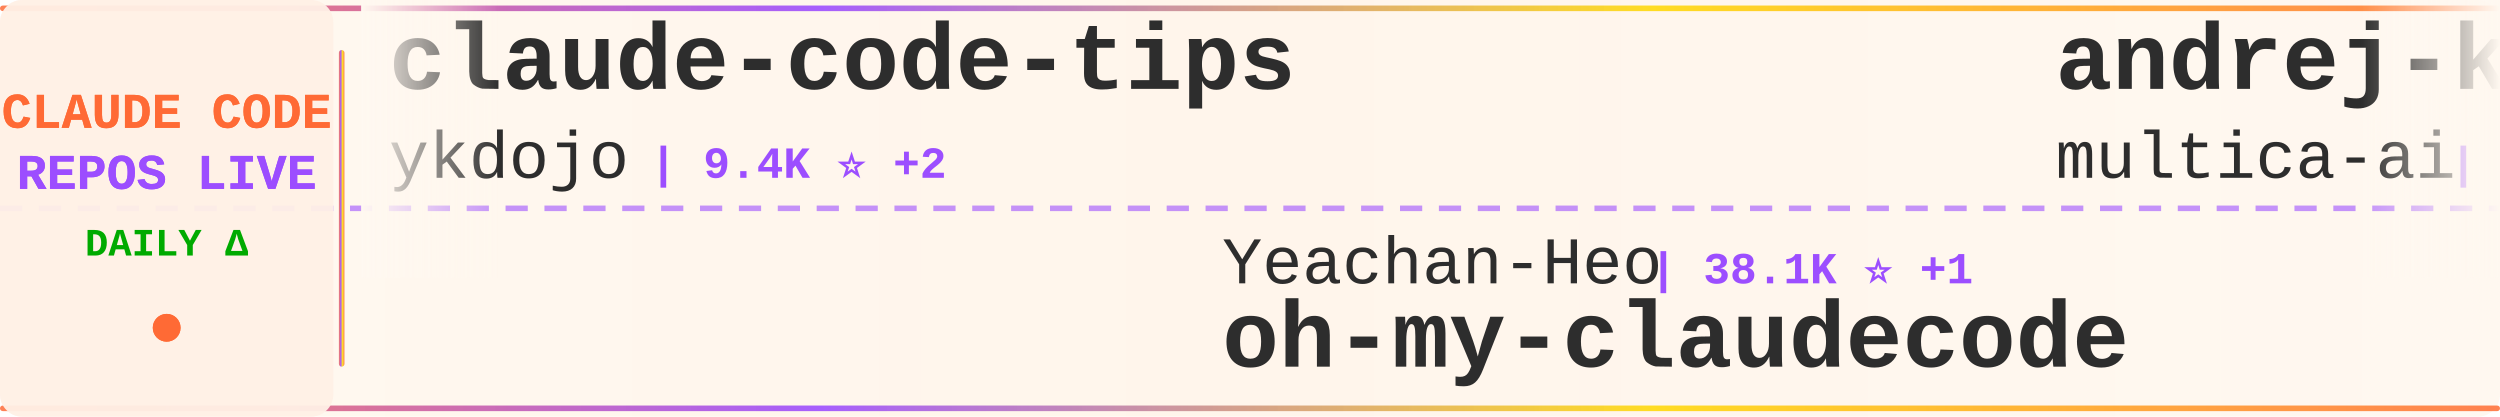
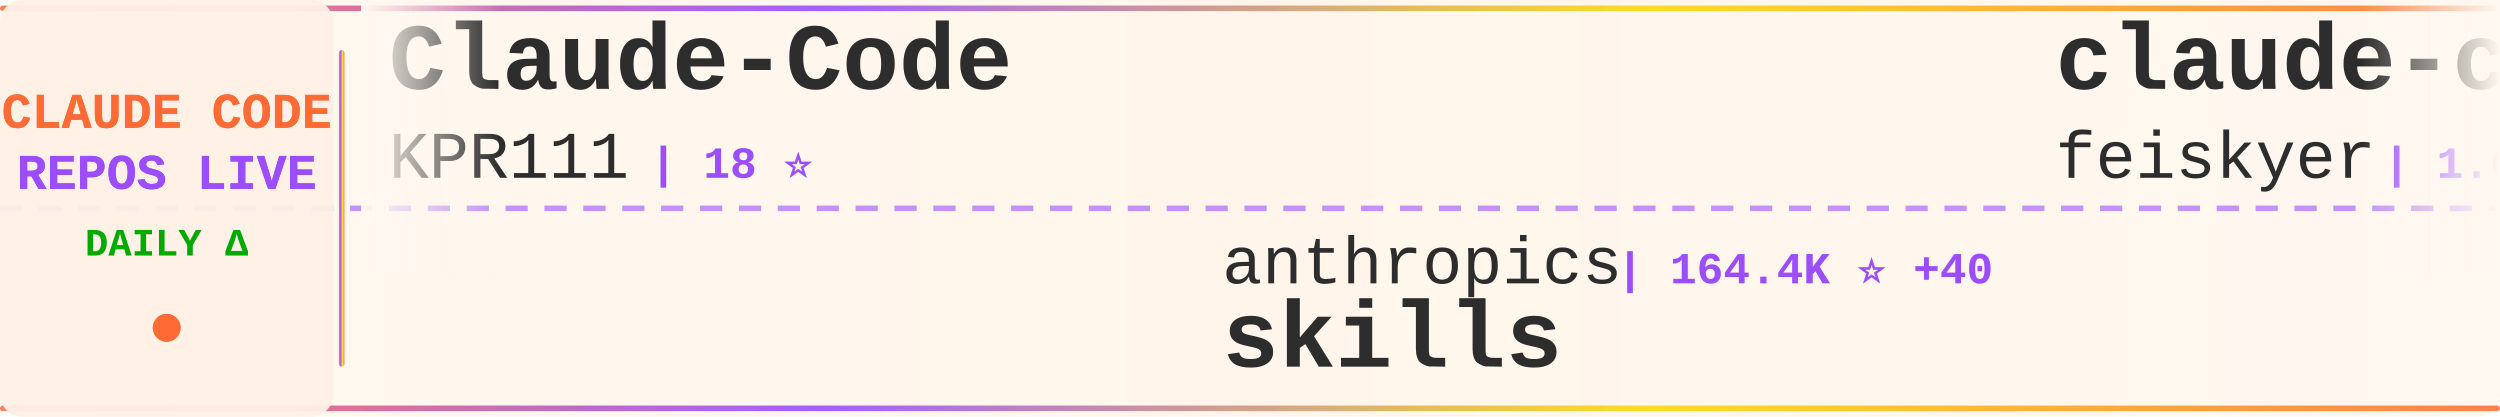
<svg xmlns="http://www.w3.org/2000/svg" width="900" height="150">
  <defs>
    <linearGradient id="tickerBg" x1="0%" y1="0%" x2="100%" y2="0%">
      <stop offset="0%" style="stop-color:#fff8f0;stop-opacity:0.98" />
      <stop offset="50%" style="stop-color:#fff5eb;stop-opacity:1" />
      <stop offset="100%" style="stop-color:#fff8f0;stop-opacity:0.98" />
    </linearGradient>
    <linearGradient id="borderGrad" x1="0%" y1="0%" x2="100%" y2="0%">
      <stop offset="0%" style="stop-color:#FF6B35;stop-opacity:0.85">
        <animate attributeName="stop-opacity" values="0.85;1;0.85" dur="2s" repeatCount="indefinite" />
      </stop>
      <stop offset="33%" style="stop-color:#9C4EFF;stop-opacity:0.9">
        <animate attributeName="stop-opacity" values="0.9;1;0.9" dur="2.2s" repeatCount="indefinite" />
      </stop>
      <stop offset="66%" style="stop-color:#FFD700;stop-opacity:0.85">
        <animate attributeName="stop-opacity" values="0.85;1;0.85" dur="1.8s" repeatCount="indefinite" />
      </stop>
      <stop offset="100%" style="stop-color:#FF6B35;stop-opacity:0.85">
        <animate attributeName="stop-opacity" values="0.85;1;0.85" dur="2s" repeatCount="indefinite" />
      </stop>
    </linearGradient>
    <filter id="textGlow">
      <feGaussianBlur stdDeviation="0.15" result="coloredBlur" />
      <feMerge>
        <feMergeNode in="coloredBlur" />
        <feMergeNode in="SourceGraphic" />
      </feMerge>
    </filter>
    <filter id="metricGlow">
      <feGaussianBlur stdDeviation="0.2" result="coloredBlur" />
      <feMerge>
        <feMergeNode in="coloredBlur" />
        <feMergeNode in="SourceGraphic" />
      </feMerge>
    </filter>
    <linearGradient id="leftFade" x1="0%" y1="0%" x2="100%" y2="0%">
      <stop offset="0%" style="stop-color:#fff8f0;stop-opacity:1" />
      <stop offset="100%" style="stop-color:#fff8f0;stop-opacity:0" />
    </linearGradient>
    <linearGradient id="rightFade" x1="0%" y1="0%" x2="100%" y2="0%">
      <stop offset="0%" style="stop-color:#fff8f0;stop-opacity:0" />
      <stop offset="100%" style="stop-color:#fff8f0;stop-opacity:1" />
    </linearGradient>
  </defs>
  <rect width="900" height="150" fill="url(#tickerBg)" rx="8" />
  <rect x="0" y="2" width="900" height="2" fill="url(#borderGrad)" rx="1" />
  <rect x="0" y="146" width="900" height="2" fill="url(#borderGrad)" rx="1" />
  <line x1="0" y1="75" x2="900" y2="75" stroke="#9C4EFF" stroke-width="2" stroke-dasharray="8 6" opacity="0.6" />
  <rect x="0" y="0" width="120" height="150" fill="#fff0e6" opacity="0.95" rx="8" />
  <text x="60" y="46" font-family="'Courier New', monospace" font-size="18" font-weight="bold" fill="#FF6B35" text-anchor="middle" filter="url(#textGlow)">
    CLAUDE CODE
  </text>
  <text x="60" y="68" font-family="'Courier New', monospace" font-size="18" font-weight="bold" fill="#9C4EFF" text-anchor="middle" filter="url(#textGlow)">
    REPOS LIVE
  </text>
  <text x="60" y="92" font-family="'Courier New', monospace" font-size="14" font-weight="bold" fill="#00aa00" text-anchor="middle">
    DAILY Δ
  </text>
  <circle cx="60" cy="118" r="5" fill="#FF6B35" filter="url(#metricGlow)">
    <animate attributeName="r" values="4;6;4" dur="1.5s" repeatCount="indefinite" />
    <animate attributeName="opacity" values="0.6;1;0.6" dur="1.5s" repeatCount="indefinite" />
  </circle>
  <rect x="122" y="18" width="2" height="114" fill="url(#borderGrad)" rx="1" />
  <clipPath id="tickerClip">
    <rect x="130" y="0" width="770" height="150" />
  </clipPath>
  <g clip-path="url(#tickerClip)">
    <g id="tickerItems">
      <animateTransform attributeName="transform" attributeType="XML" type="translate" from="0 0" to="-3000 0" dur="54s" repeatCount="indefinite" />
      <g transform="translate(0, 0)">
-         <text x="140" y="32" font-family="'Courier New', monospace" font-size="34" font-weight="bold" fill="#2d2d2d">claude-code-tips</text>
-         <text x="140" y="64" font-family="'Courier New', monospace" font-size="24" font-weight="normal" fill="#2d2d2d" opacity="1.0">ykdojo</text>
-         <text x="234" y="64" font-family="'Courier New', monospace" font-size="16" font-weight="bold" fill="#9C4EFF"> | 9.4K ⭐ +2</text>
+         <text x="140" y="32" font-family="'Courier New', monospace" font-size="34" font-weight="bold" fill="#2d2d2d">Claude-Code</text>
+         <text x="140" y="64" font-family="'Courier New', monospace" font-size="24" font-weight="normal" fill="#2d2d2d" opacity="1.0">KPR111</text>
+         <text x="234" y="64" font-family="'Courier New', monospace" font-size="16" font-weight="bold" fill="#9C4EFF"> | 18 ⭐</text>
      </g>
      <g transform="translate(300, 0)">
-         <text x="140" y="102" font-family="'Courier New', monospace" font-size="24" font-weight="normal" fill="#2d2d2d" opacity="1.0">Yeachan-Heo</text>
-         <text x="294" y="102" font-family="'Courier New', monospace" font-size="16" font-weight="bold" fill="#9C4EFF"> | 38.1K ⭐ +1</text>
-         <text x="140" y="132" font-family="'Courier New', monospace" font-size="34" font-weight="bold" fill="#2d2d2d">oh-my-claudecode</text>
+         <text x="140" y="102" font-family="'Courier New', monospace" font-size="24" font-weight="normal" fill="#2d2d2d" opacity="1.0">anthropics</text>
+         <text x="282" y="102" font-family="'Courier New', monospace" font-size="16" font-weight="bold" fill="#9C4EFF"> | 164.4K ⭐ +40</text>
+         <text x="140" y="132" font-family="'Courier New', monospace" font-size="34" font-weight="bold" fill="#2d2d2d">skills</text>
      </g>
      <g transform="translate(600, 0)">
-         <text x="140" y="32" font-family="'Courier New', monospace" font-size="34" font-weight="bold" fill="#2d2d2d">andrej-karpathy-skills</text>
-         <text x="140" y="64" font-family="'Courier New', monospace" font-size="24" font-weight="normal" fill="#2d2d2d" opacity="1.0">multica-ai</text>
-         <text x="282" y="64" font-family="'Courier New', monospace" font-size="16" font-weight="bold" fill="#9C4EFF"> | 196.5K ⭐ +30</text>
+         <text x="140" y="32" font-family="'Courier New', monospace" font-size="34" font-weight="bold" fill="#2d2d2d">claude-code-settings</text>
+         <text x="140" y="64" font-family="'Courier New', monospace" font-size="24" font-weight="normal" fill="#2d2d2d" opacity="1.0">feiskyer</text>
+         <text x="258" y="64" font-family="'Courier New', monospace" font-size="16" font-weight="bold" fill="#9C4EFF"> | 1.6K ⭐</text>
      </g>
      <g transform="translate(900, 0)">
-         <text x="140" y="102" font-family="'Courier New', monospace" font-size="24" font-weight="normal" fill="#2d2d2d" opacity="1.0">jeremylongshore</text>
-         <text x="342" y="102" font-family="'Courier New', monospace" font-size="16" font-weight="bold" fill="#9C4EFF"> | 2.6K ⭐</text>
-         <text x="140" y="132" font-family="'Courier New', monospace" font-size="34" font-weight="bold" fill="#2d2d2d">claude-code-plugins-plus...</text>
+         <text x="140" y="102" font-family="'Courier New', monospace" font-size="24" font-weight="normal" fill="#2d2d2d" opacity="1.0">affaan-m</text>
+         <text x="258" y="102" font-family="'Courier New', monospace" font-size="16" font-weight="bold" fill="#9C4EFF"> | 233.7K ⭐ +73</text>
+         <text x="140" y="132" font-family="'Courier New', monospace" font-size="34" font-weight="bold" fill="#2d2d2d">ECC</text>
      </g>
      <g transform="translate(1200, 0)">
-         <text x="140" y="32" font-family="'Courier New', monospace" font-size="34" font-weight="bold" fill="#2d2d2d">ClaudeCodeAgents</text>
-         <text x="140" y="64" font-family="'Courier New', monospace" font-size="24" font-weight="normal" fill="#2d2d2d" opacity="1.0">darcyegb</text>
-         <text x="258" y="64" font-family="'Courier New', monospace" font-size="16" font-weight="bold" fill="#9C4EFF"> | 749 ⭐</text>
+         <text x="140" y="32" font-family="'Courier New', monospace" font-size="34" font-weight="bold" fill="#2d2d2d">claude-code-hooks-master...</text>
+         <text x="140" y="64" font-family="'Courier New', monospace" font-size="24" font-weight="normal" fill="#2d2d2d" opacity="1.0">disler</text>
+         <text x="234" y="64" font-family="'Courier New', monospace" font-size="16" font-weight="bold" fill="#9C4EFF"> | 3.9K ⭐</text>
      </g>
      <g transform="translate(1500, 0)">
-         <text x="140" y="102" font-family="'Courier New', monospace" font-size="24" font-weight="normal" fill="#2d2d2d" opacity="1.0">huangserva</text>
-         <text x="282" y="102" font-family="'Courier New', monospace" font-size="16" font-weight="bold" fill="#9C4EFF"> | 624 ⭐</text>
-         <text x="140" y="132" font-family="'Courier New', monospace" font-size="34" font-weight="bold" fill="#2d2d2d">claude-code-cli</text>
+         <text x="140" y="102" font-family="'Courier New', monospace" font-size="24" font-weight="normal" fill="#2d2d2d" opacity="1.0">AICoderTudou</text>
+         <text x="306" y="102" font-family="'Courier New', monospace" font-size="16" font-weight="bold" fill="#9C4EFF"> | 497 ⭐</text>
+         <text x="140" y="132" font-family="'Courier New', monospace" font-size="34" font-weight="bold" fill="#2d2d2d">claude-code-tudou</text>
      </g>
      <g transform="translate(1800, 0)">
-         <text x="140" y="32" font-family="'Courier New', monospace" font-size="34" font-weight="bold" fill="#2d2d2d">skills</text>
-         <text x="140" y="64" font-family="'Courier New', monospace" font-size="24" font-weight="normal" fill="#2d2d2d" opacity="1.0">anthropics</text>
-         <text x="282" y="64" font-family="'Courier New', monospace" font-size="16" font-weight="bold" fill="#9C4EFF"> | 164.3K ⭐ +19</text>
+         <text x="140" y="32" font-family="'Courier New', monospace" font-size="34" font-weight="bold" fill="#2d2d2d">claude-code-local</text>
+         <text x="140" y="64" font-family="'Courier New', monospace" font-size="24" font-weight="normal" fill="#2d2d2d" opacity="1.0">nicedreamzapp</text>
+         <text x="318" y="64" font-family="'Courier New', monospace" font-size="16" font-weight="bold" fill="#9C4EFF"> | 3.0K ⭐</text>
      </g>
      <g transform="translate(2100, 0)">
-         <text x="140" y="102" font-family="'Courier New', monospace" font-size="24" font-weight="normal" fill="#2d2d2d" opacity="1.0">wanshuiyin</text>
-         <text x="282" y="102" font-family="'Courier New', monospace" font-size="16" font-weight="bold" fill="#9C4EFF"> | 13.9K ⭐ +2</text>
-         <text x="140" y="132" font-family="'Courier New', monospace" font-size="34" font-weight="bold" fill="#2d2d2d">Auto-claude-code-researc...</text>
+         <text x="140" y="102" font-family="'Courier New', monospace" font-size="24" font-weight="normal" fill="#2d2d2d" opacity="1.0">pedrohcgs</text>
+         <text x="270" y="102" font-family="'Courier New', monospace" font-size="16" font-weight="bold" fill="#9C4EFF"> | 1.4K ⭐ +1</text>
+         <text x="140" y="132" font-family="'Courier New', monospace" font-size="34" font-weight="bold" fill="#2d2d2d">claude-code-my-workflow</text>
      </g>
      <g transform="translate(2400, 0)">
-         <text x="140" y="32" font-family="'Courier New', monospace" font-size="34" font-weight="bold" fill="#2d2d2d">ClaudeCode</text>
-         <text x="140" y="64" font-family="'Courier New', monospace" font-size="24" font-weight="normal" fill="#2d2d2d" opacity="1.0">guanshan</text>
-         <text x="258" y="64" font-family="'Courier New', monospace" font-size="16" font-weight="bold" fill="#9C4EFF"> | 61 ⭐</text>
+         <text x="140" y="32" font-family="'Courier New', monospace" font-size="34" font-weight="bold" fill="#2d2d2d">claude-code-rust</text>
+         <text x="140" y="64" font-family="'Courier New', monospace" font-size="24" font-weight="normal" fill="#2d2d2d" opacity="1.0">lorryjovens-hub</text>
+         <text x="342" y="64" font-family="'Courier New', monospace" font-size="16" font-weight="bold" fill="#9C4EFF"> | 1.7K ⭐</text>
      </g>
      <g transform="translate(2700, 0)">
-         <text x="140" y="102" font-family="'Courier New', monospace" font-size="24" font-weight="normal" fill="#2d2d2d" opacity="1.0">Maciek-roboblog</text>
-         <text x="342" y="102" font-family="'Courier New', monospace" font-size="16" font-weight="bold" fill="#9C4EFF"> | 8.5K ⭐ +1</text>
-         <text x="140" y="132" font-family="'Courier New', monospace" font-size="34" font-weight="bold" fill="#2d2d2d">Claude-Code-Usage-Monito...</text>
+         <text x="140" y="102" font-family="'Courier New', monospace" font-size="24" font-weight="normal" fill="#2d2d2d" opacity="1.0">JrCx7scC</text>
+         <text x="258" y="102" font-family="'Courier New', monospace" font-size="16" font-weight="bold" fill="#9C4EFF"> | 370 ⭐</text>
+         <text x="140" y="132" font-family="'Courier New', monospace" font-size="34" font-weight="bold" fill="#2d2d2d">claude-code-source</text>
      </g>
      <g transform="translate(3000, 0)">
-         <text x="140" y="32" font-family="'Courier New', monospace" font-size="34" font-weight="bold" fill="#2d2d2d">claude-code-tips</text>
-         <text x="140" y="64" font-family="'Courier New', monospace" font-size="24" font-weight="normal" fill="#2d2d2d" opacity="1.0">ykdojo</text>
-         <text x="234" y="64" font-family="'Courier New', monospace" font-size="16" font-weight="bold" fill="#9C4EFF"> | 9.4K ⭐ +2</text>
+         <text x="140" y="32" font-family="'Courier New', monospace" font-size="34" font-weight="bold" fill="#2d2d2d">Claude-Code</text>
+         <text x="140" y="64" font-family="'Courier New', monospace" font-size="24" font-weight="normal" fill="#2d2d2d" opacity="1.0">KPR111</text>
+         <text x="234" y="64" font-family="'Courier New', monospace" font-size="16" font-weight="bold" fill="#9C4EFF"> | 18 ⭐</text>
      </g>
      <g transform="translate(3300, 0)">
-         <text x="140" y="102" font-family="'Courier New', monospace" font-size="24" font-weight="normal" fill="#2d2d2d" opacity="1.0">Yeachan-Heo</text>
-         <text x="294" y="102" font-family="'Courier New', monospace" font-size="16" font-weight="bold" fill="#9C4EFF"> | 38.1K ⭐ +1</text>
-         <text x="140" y="132" font-family="'Courier New', monospace" font-size="34" font-weight="bold" fill="#2d2d2d">oh-my-claudecode</text>
+         <text x="140" y="102" font-family="'Courier New', monospace" font-size="24" font-weight="normal" fill="#2d2d2d" opacity="1.0">anthropics</text>
+         <text x="282" y="102" font-family="'Courier New', monospace" font-size="16" font-weight="bold" fill="#9C4EFF"> | 164.4K ⭐ +40</text>
+         <text x="140" y="132" font-family="'Courier New', monospace" font-size="34" font-weight="bold" fill="#2d2d2d">skills</text>
      </g>
      <g transform="translate(3600, 0)">
-         <text x="140" y="32" font-family="'Courier New', monospace" font-size="34" font-weight="bold" fill="#2d2d2d">andrej-karpathy-skills</text>
-         <text x="140" y="64" font-family="'Courier New', monospace" font-size="24" font-weight="normal" fill="#2d2d2d" opacity="1.0">multica-ai</text>
-         <text x="282" y="64" font-family="'Courier New', monospace" font-size="16" font-weight="bold" fill="#9C4EFF"> | 196.5K ⭐ +30</text>
+         <text x="140" y="32" font-family="'Courier New', monospace" font-size="34" font-weight="bold" fill="#2d2d2d">claude-code-settings</text>
+         <text x="140" y="64" font-family="'Courier New', monospace" font-size="24" font-weight="normal" fill="#2d2d2d" opacity="1.0">feiskyer</text>
+         <text x="258" y="64" font-family="'Courier New', monospace" font-size="16" font-weight="bold" fill="#9C4EFF"> | 1.6K ⭐</text>
      </g>
      <g transform="translate(3900, 0)">
-         <text x="140" y="102" font-family="'Courier New', monospace" font-size="24" font-weight="normal" fill="#2d2d2d" opacity="1.0">jeremylongshore</text>
-         <text x="342" y="102" font-family="'Courier New', monospace" font-size="16" font-weight="bold" fill="#9C4EFF"> | 2.6K ⭐</text>
-         <text x="140" y="132" font-family="'Courier New', monospace" font-size="34" font-weight="bold" fill="#2d2d2d">claude-code-plugins-plus...</text>
+         <text x="140" y="102" font-family="'Courier New', monospace" font-size="24" font-weight="normal" fill="#2d2d2d" opacity="1.0">affaan-m</text>
+         <text x="258" y="102" font-family="'Courier New', monospace" font-size="16" font-weight="bold" fill="#9C4EFF"> | 233.7K ⭐ +73</text>
+         <text x="140" y="132" font-family="'Courier New', monospace" font-size="34" font-weight="bold" fill="#2d2d2d">ECC</text>
      </g>
    </g>
  </g>
  <rect x="130" y="0" width="50" height="100" fill="url(#leftFade)" />
  <rect x="850" y="0" width="50" height="100" fill="url(#rightFade)" />
</svg>
